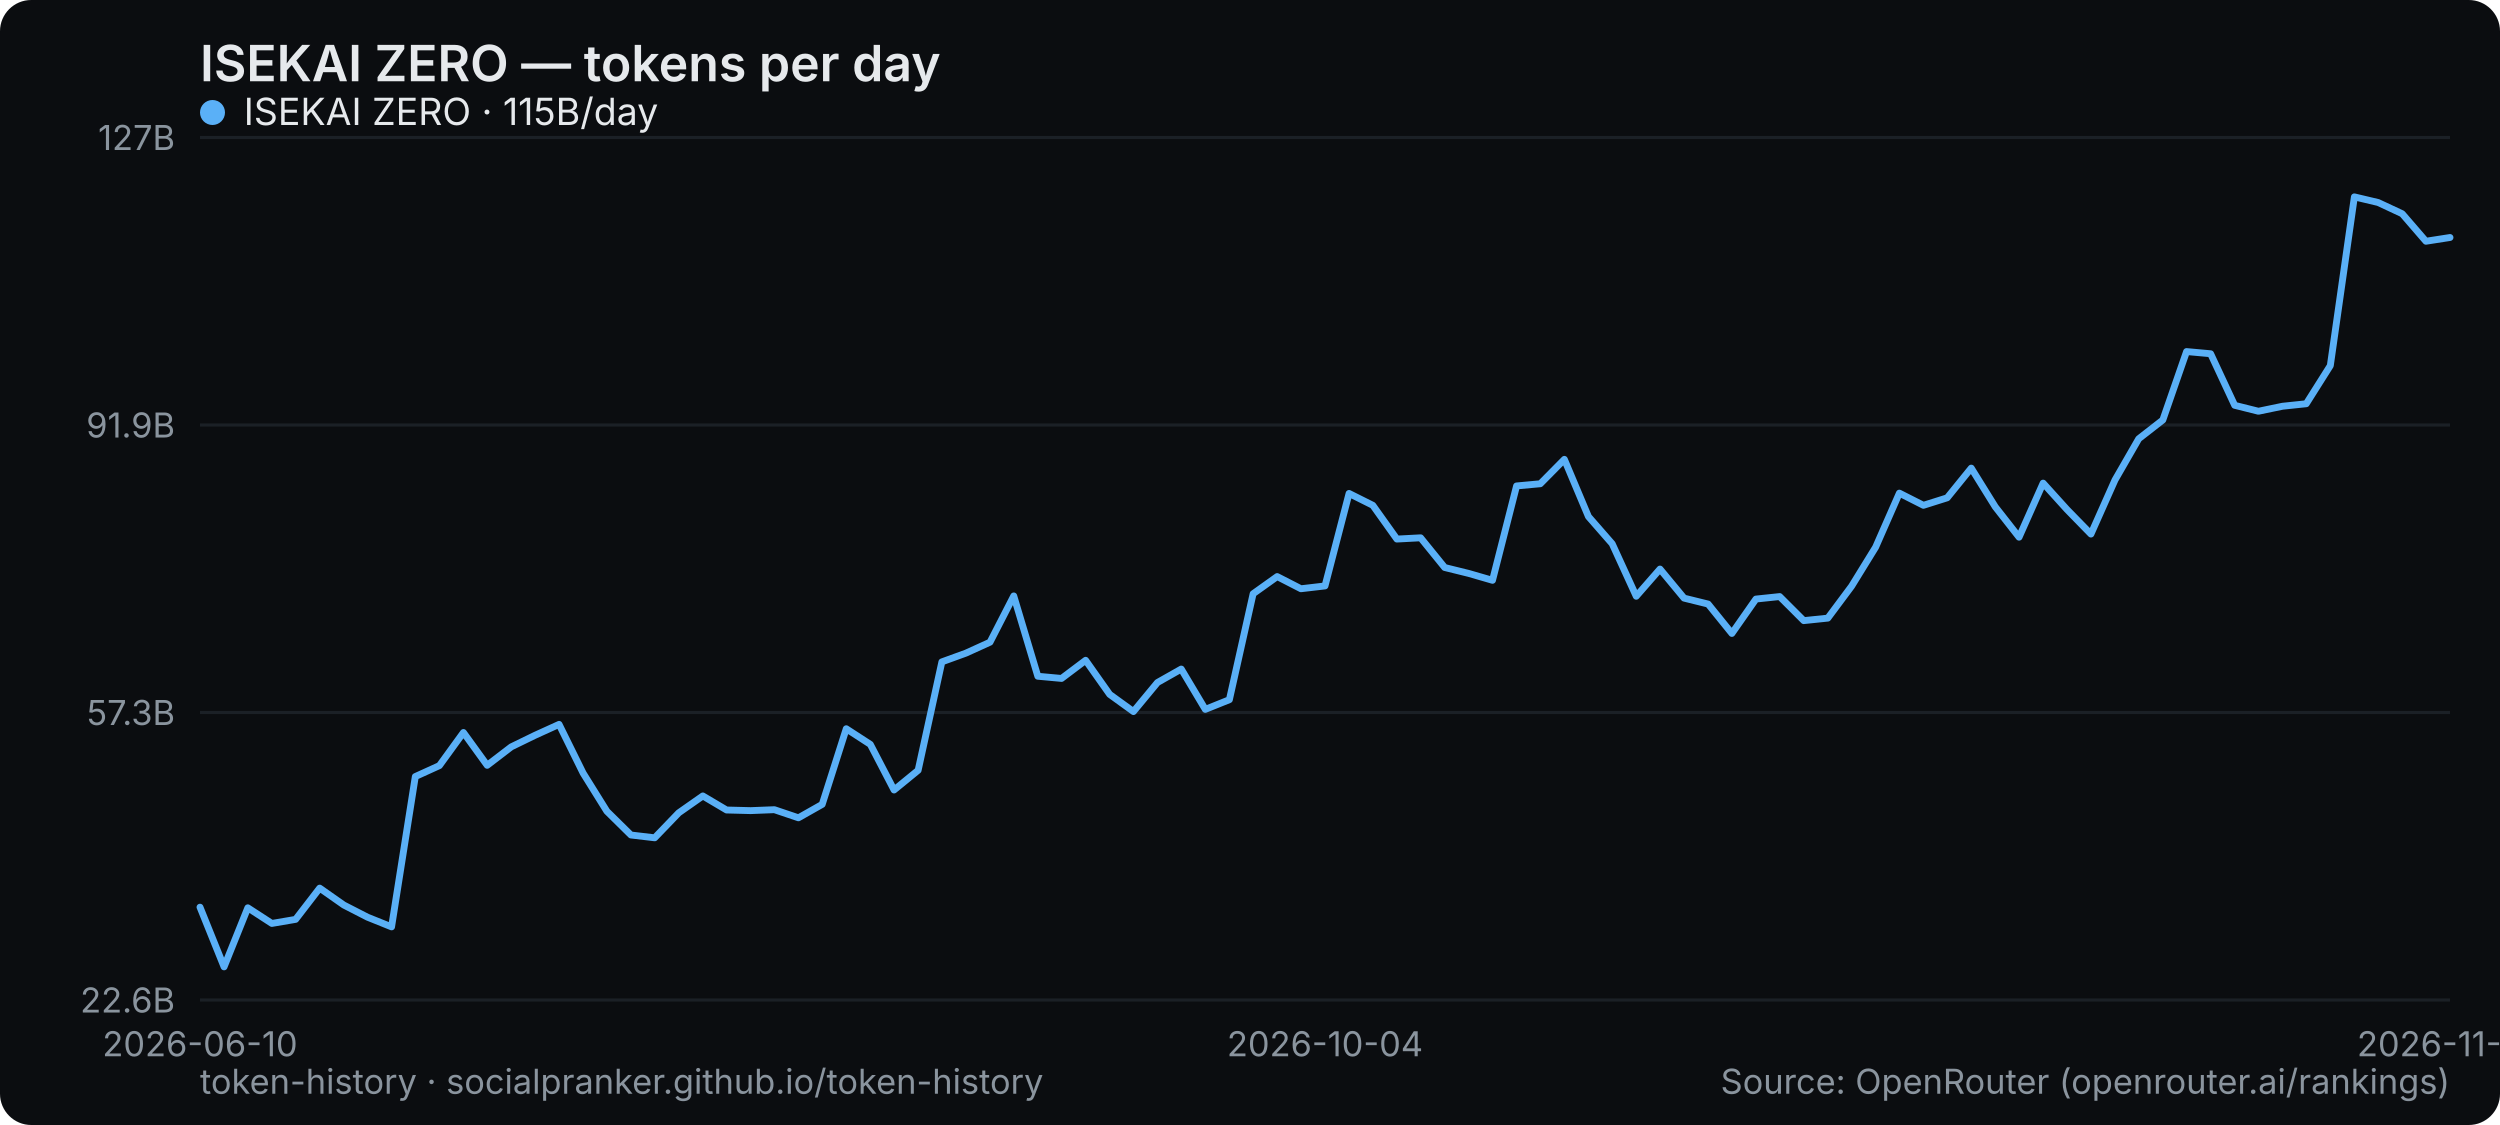
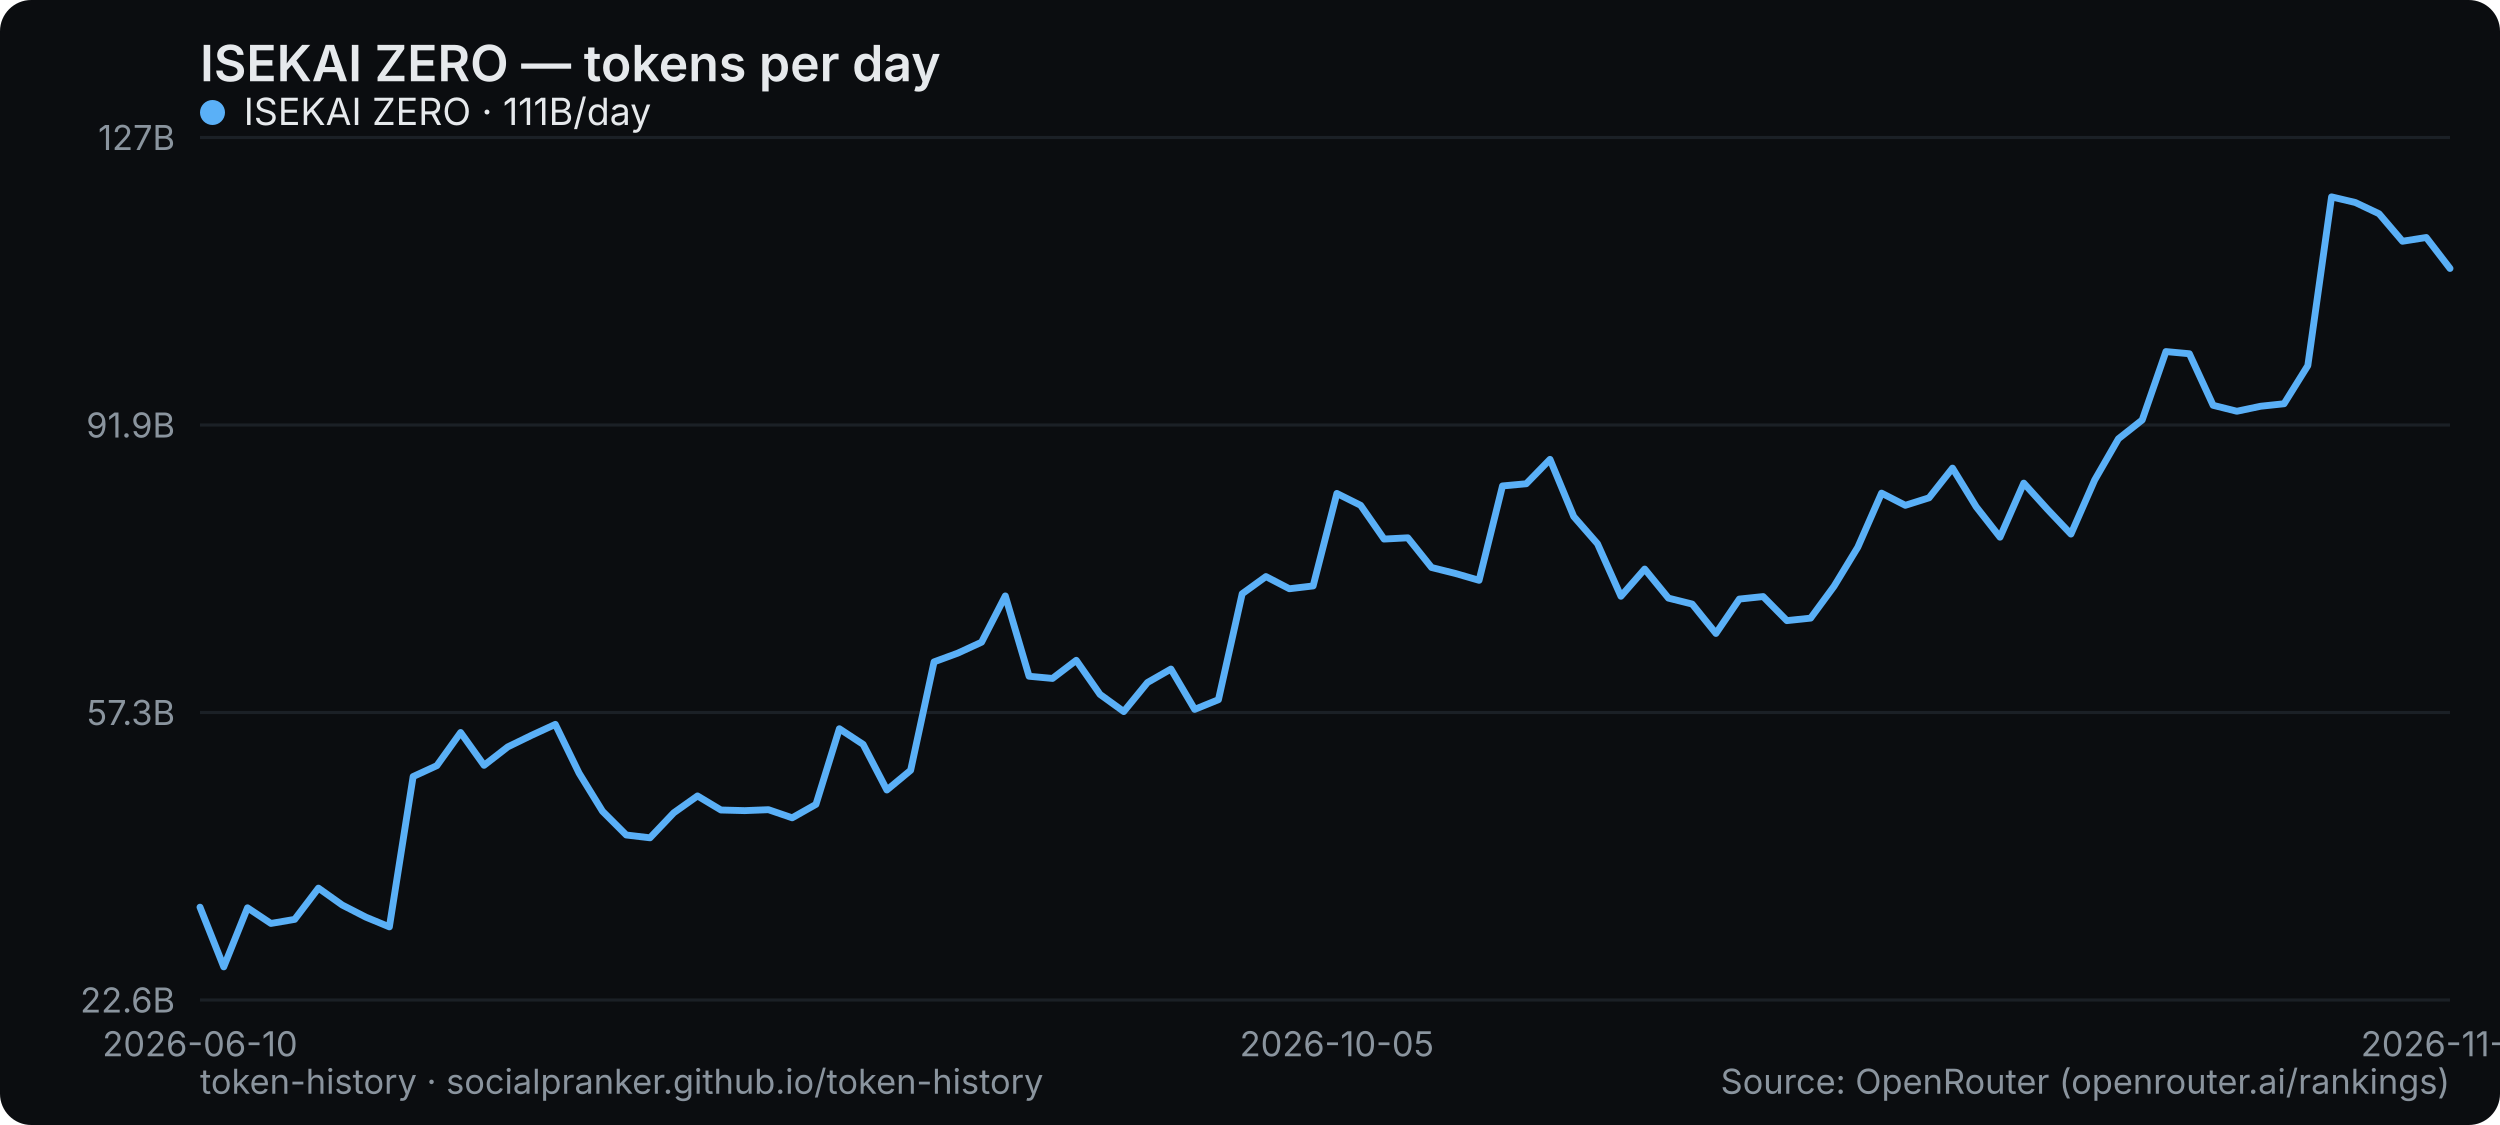
<svg xmlns="http://www.w3.org/2000/svg" width="800" height="360" viewBox="0 0 800 360" role="img" aria-label="ISEKAI ZERO — tokens per day">
  <rect width="800" height="360" rx="10" fill="#0b0d10" />
  <text x="64" y="26" font-family="system-ui,-apple-system,Segoe UI,sans-serif" font-size="16" font-weight="600" fill="#e6e9ec">ISEKAI ZERO — tokens per day</text>
  <line x1="64" y1="320" x2="784" y2="320" stroke="#1b2026" stroke-width="1" />
  <text x="56" y="324" text-anchor="end" font-family="system-ui,-apple-system,Segoe UI,sans-serif" font-size="11" fill="#8a949e">22.6B</text>
  <line x1="64" y1="228" x2="784" y2="228" stroke="#1b2026" stroke-width="1" />
  <text x="56" y="232" text-anchor="end" font-family="system-ui,-apple-system,Segoe UI,sans-serif" font-size="11" fill="#8a949e">57.3B</text>
  <line x1="64" y1="136" x2="784" y2="136" stroke="#1b2026" stroke-width="1" />
  <text x="56" y="140" text-anchor="end" font-family="system-ui,-apple-system,Segoe UI,sans-serif" font-size="11" fill="#8a949e">91.9B</text>
  <line x1="64" y1="44" x2="784" y2="44" stroke="#1b2026" stroke-width="1" />
  <text x="56" y="48" text-anchor="end" font-family="system-ui,-apple-system,Segoe UI,sans-serif" font-size="11" fill="#8a949e">127B</text>
  <text x="64" y="338" text-anchor="middle" font-family="system-ui,-apple-system,Segoe UI,sans-serif" font-size="11" fill="#8a949e">2026-06-10</text>
-   <text x="424" y="338" text-anchor="middle" font-family="system-ui,-apple-system,Segoe UI,sans-serif" font-size="11" fill="#8a949e">2026-10-04</text>
-   <text x="784" y="338" text-anchor="middle" font-family="system-ui,-apple-system,Segoe UI,sans-serif" font-size="11" fill="#8a949e">2026-11-20</text>
-   <polyline points="64.0,290.3 71.7,309.4 79.3,290.5 87.0,295.5 94.6,294.2 102.3,284.2 110.0,289.6 117.6,293.5 125.3,296.6 132.9,248.5 140.6,245.0 148.3,234.4 155.9,244.9 163.6,239.0 171.2,235.3 178.9,231.8 186.6,247.4 194.2,259.6 201.9,267.2 209.5,268.1 217.2,260.1 224.9,254.7 232.5,259.2 240.2,259.4 247.8,259.1 255.5,261.7 263.1,257.4 270.8,233.2 278.5,238.2 286.1,252.8 293.8,246.5 301.4,211.8 309.1,209.0 316.8,205.5 324.4,190.7 332.1,216.4 339.7,217.1 347.4,211.3 355.1,222.2 362.7,227.7 370.4,218.4 378.0,214.1 385.7,227.0 393.4,223.9 401.0,190.0 408.7,184.5 416.3,188.4 424.0,187.5 431.7,157.9 439.3,161.7 447.0,172.5 454.6,172.1 462.3,181.6 470.0,183.5 477.6,185.7 485.3,155.5 492.9,154.8 500.6,147.0 508.3,165.3 515.9,174.0 523.6,190.8 531.2,182.1 538.9,191.4 546.6,193.3 554.2,202.7 561.9,191.7 569.5,190.9 577.2,198.6 584.9,197.8 592.5,187.6 600.2,175.1 607.8,157.8 615.5,161.7 623.1,159.3 630.8,149.8 638.5,162.2 646.1,171.9 653.8,154.6 661.4,163.0 669.1,170.9 676.8,153.6 684.4,140.4 692.1,134.4 699.7,112.5 707.4,113.2 715.1,129.7 722.7,131.6 730.4,130.0 738.0,129.2 745.7,117.0 753.4,63.0 761.0,64.8 768.7,68.4 776.3,77.2 784.0,76.0" fill="none" stroke="#5ab0f7" stroke-width="2.2" stroke-linejoin="round" stroke-linecap="round" />
+   <text x="427.789" y="338" text-anchor="middle" font-family="system-ui,-apple-system,Segoe UI,sans-serif" font-size="11" fill="#8a949e">2026-10-05</text>
+   <text x="784" y="338" text-anchor="middle" font-family="system-ui,-apple-system,Segoe UI,sans-serif" font-size="11" fill="#8a949e">2026-11-21</text>
+   <polyline points="64.0,290.3 71.6,309.4 79.2,290.5 86.7,295.5 94.3,294.2 101.9,284.2 109.5,289.6 117.1,293.5 124.6,296.6 132.2,248.5 139.8,245.0 147.4,234.4 154.9,244.9 162.5,239.0 170.1,235.3 177.7,231.8 185.3,247.4 192.8,259.6 200.4,267.2 208.0,268.1 215.6,260.1 223.2,254.7 230.7,259.2 238.3,259.4 245.9,259.1 253.5,261.7 261.1,257.4 268.6,233.2 276.2,238.2 283.8,252.8 291.4,246.5 298.9,211.8 306.5,209.0 314.1,205.5 321.7,190.7 329.3,216.4 336.8,217.1 344.4,211.3 352.0,222.2 359.6,227.7 367.2,218.4 374.7,214.1 382.3,227.0 389.9,223.9 397.5,190.0 405.1,184.5 412.6,188.4 420.2,187.5 427.8,157.9 435.4,161.7 442.9,172.5 450.5,172.1 458.1,181.6 465.7,183.5 473.3,185.7 480.8,155.5 488.4,154.8 496.0,147.0 503.6,165.3 511.2,174.0 518.7,190.8 526.3,182.1 533.9,191.4 541.5,193.3 549.1,202.7 556.6,191.7 564.2,190.9 571.8,198.6 579.4,197.8 586.9,187.6 594.5,175.1 602.1,157.8 609.7,161.7 617.3,159.3 624.8,149.8 632.4,162.2 640.0,171.9 647.6,154.6 655.2,163.0 662.7,170.9 670.3,153.6 677.9,140.4 685.5,134.4 693.1,112.5 700.6,113.2 708.2,129.7 715.8,131.6 723.4,130.0 730.9,129.2 738.5,117.0 746.1,63.0 753.7,64.8 761.3,68.4 768.8,77.2 776.4,76.0 784.0,85.9" fill="none" stroke="#5ab0f7" stroke-width="2.2" stroke-linejoin="round" stroke-linecap="round" />
  <g font-family="system-ui,-apple-system,Segoe UI,sans-serif" font-size="12">
    <circle cx="68" cy="36" r="4" fill="#5ab0f7" />
-     <text x="78" y="40" fill="#e6e9ec">ISEKAI ZERO · 115B/day</text>
+     <text x="78" y="40" fill="#e6e9ec">ISEKAI ZERO · 111B/day</text>
  </g>
  <text x="64" y="350" font-family="system-ui,-apple-system,Segoe UI,sans-serif" font-size="11" fill="#8a949e">token-history · socialpranker.github.io/token-history</text>
  <text x="784" y="350" text-anchor="end" font-family="system-ui,-apple-system,Segoe UI,sans-serif" font-size="11" fill="#8a949e">Source: OpenRouter (openrouter.ai/rankings)</text>
</svg>
